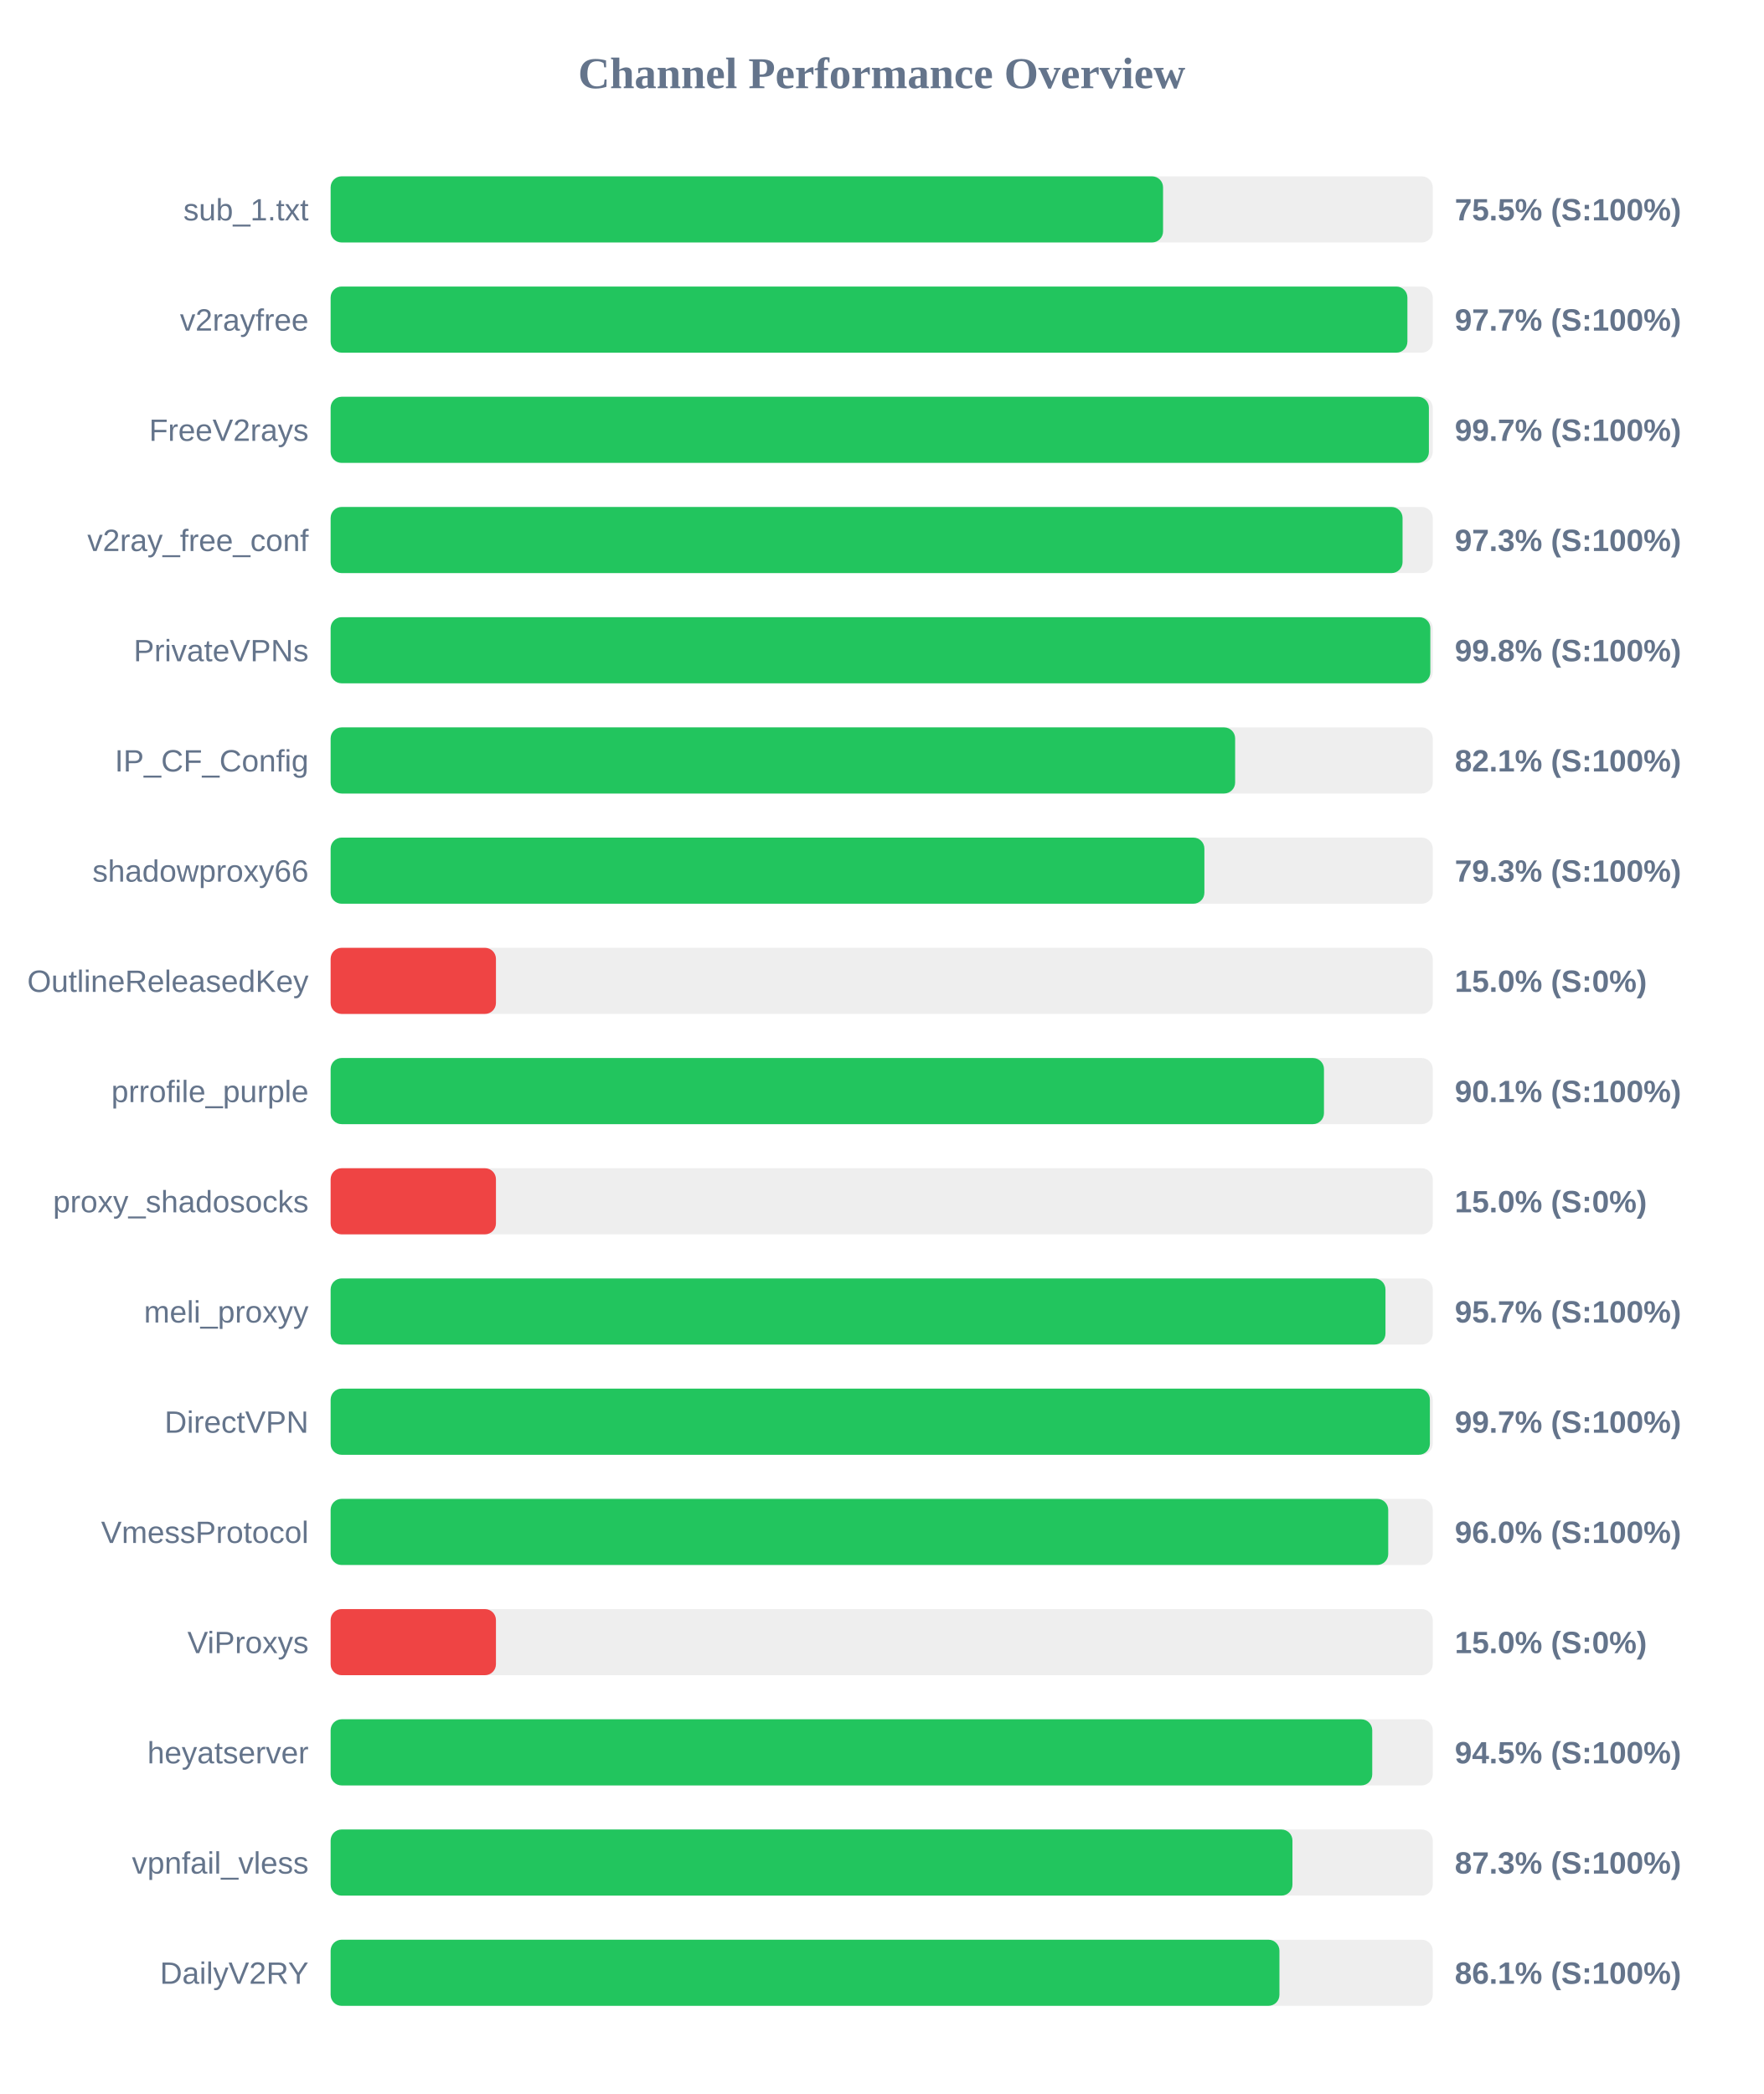
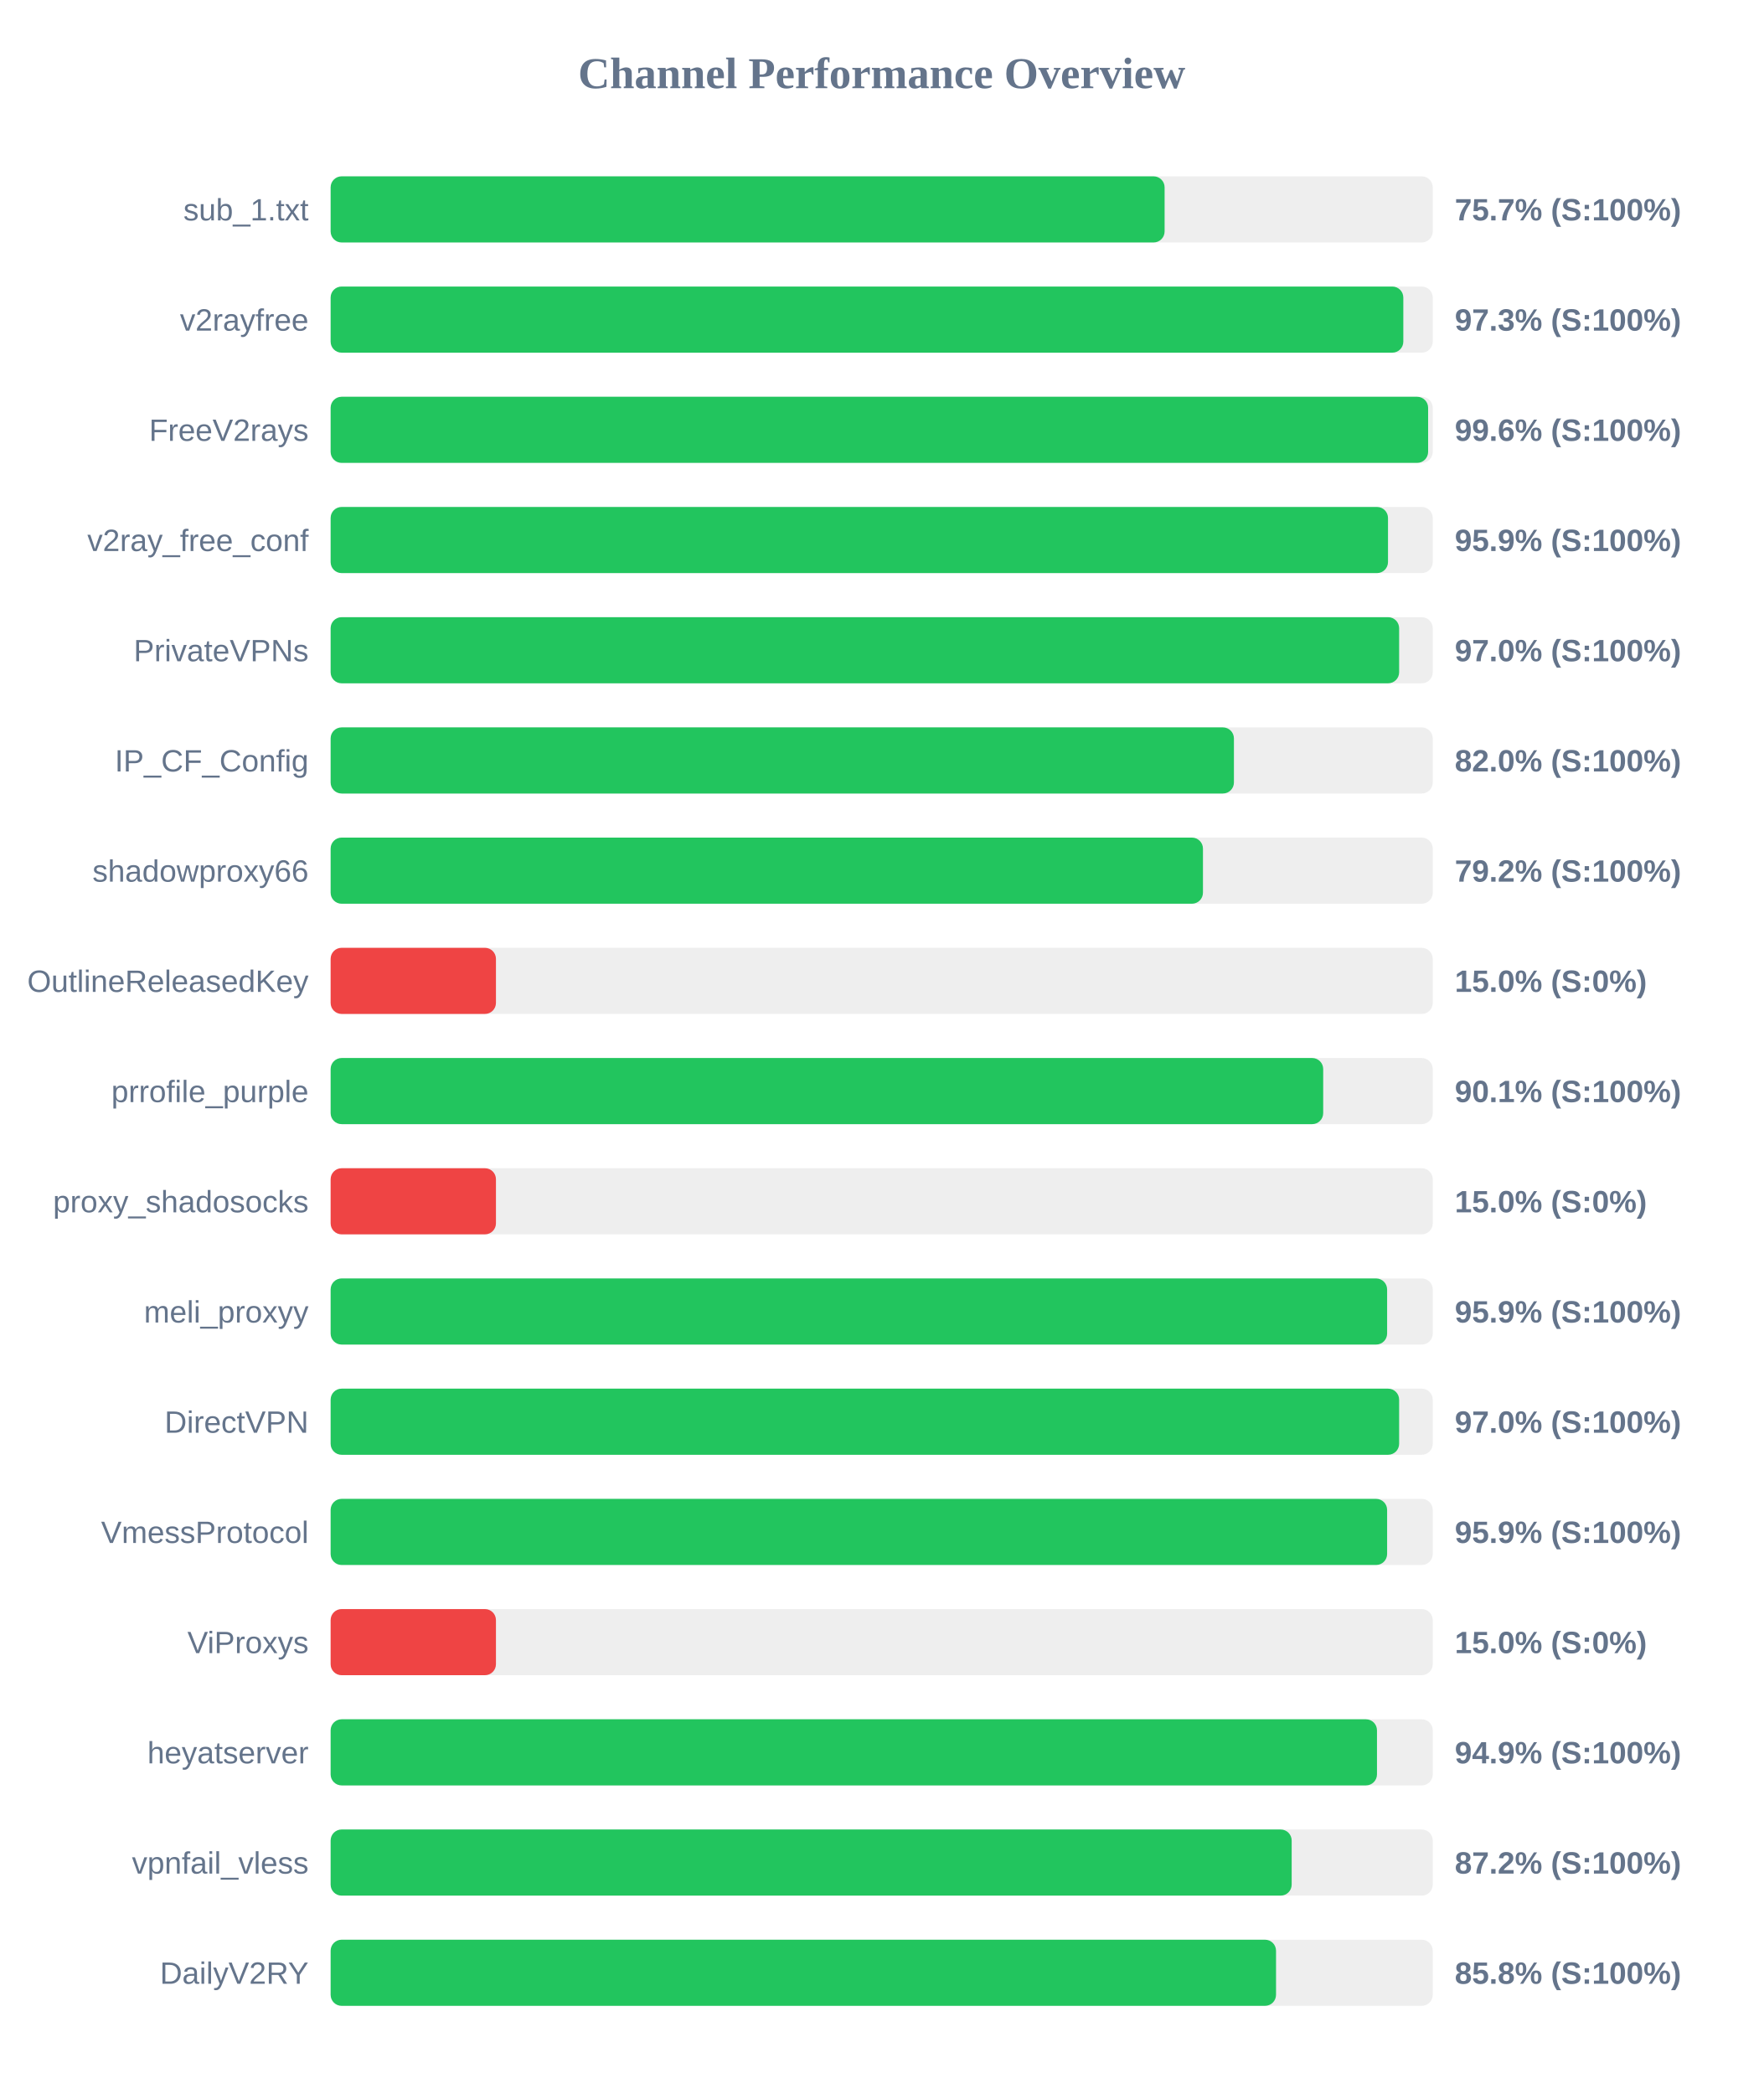
<svg xmlns="http://www.w3.org/2000/svg" width="800" height="950" version="1.1">
  <style>
        .row { font: 14px Arial; fill: #64748b; }
        .score { font: bold 14px Arial; fill: #64748b; }
    </style>
  <text x="400" y="40" text-anchor="middle" font-size="20px" font-weight="bold" fill="#64748b">Channel Performance Overview</text>
  <rect x="150" y="80" width="500" height="30" fill="#eee" rx="5" />
-   <rect x="150" y="80" width="377.65" height="30" fill="#22c55e" rx="5" />
+   <rect x="150" y="80" width="378.35" height="30" fill="#22c55e" rx="5" />
  <text x="140" y="100" text-anchor="end" class="row">sub_1.txt</text>
-   <text x="660" y="100" text-anchor="start" class="score">75.5% (S:100%)</text>
+   <text x="660" y="100" text-anchor="start" class="score">75.7% (S:100%)</text>
  <rect x="150" y="130" width="500" height="30" fill="#eee" rx="5" />
-   <rect x="150" y="130" width="488.5" height="30" fill="#22c55e" rx="5" />
+   <rect x="150" y="130" width="486.65" height="30" fill="#22c55e" rx="5" />
  <text x="140" y="150" text-anchor="end" class="row">v2rayfree</text>
-   <text x="660" y="150" text-anchor="start" class="score">97.7% (S:100%)</text>
+   <text x="660" y="150" text-anchor="start" class="score">97.3% (S:100%)</text>
  <rect x="150" y="180" width="500" height="30" fill="#eee" rx="5" />
-   <rect x="150" y="180" width="498.25" height="30" fill="#22c55e" rx="5" />
+   <rect x="150" y="180" width="497.9" height="30" fill="#22c55e" rx="5" />
  <text x="140" y="200" text-anchor="end" class="row">FreeV2rays</text>
-   <text x="660" y="200" text-anchor="start" class="score">99.7% (S:100%)</text>
+   <text x="660" y="200" text-anchor="start" class="score">99.6% (S:100%)</text>
  <rect x="150" y="230" width="500" height="30" fill="#eee" rx="5" />
-   <rect x="150" y="230" width="486.3" height="30" fill="#22c55e" rx="5" />
+   <rect x="150" y="230" width="479.7" height="30" fill="#22c55e" rx="5" />
  <text x="140" y="250" text-anchor="end" class="row">v2ray_free_conf</text>
-   <text x="660" y="250" text-anchor="start" class="score">97.3% (S:100%)</text>
+   <text x="660" y="250" text-anchor="start" class="score">95.9% (S:100%)</text>
  <rect x="150" y="280" width="500" height="30" fill="#eee" rx="5" />
-   <rect x="150" y="280" width="498.9" height="30" fill="#22c55e" rx="5" />
+   <rect x="150" y="280" width="484.75" height="30" fill="#22c55e" rx="5" />
  <text x="140" y="300" text-anchor="end" class="row">PrivateVPNs</text>
-   <text x="660" y="300" text-anchor="start" class="score">99.8% (S:100%)</text>
+   <text x="660" y="300" text-anchor="start" class="score">97.0% (S:100%)</text>
  <rect x="150" y="330" width="500" height="30" fill="#eee" rx="5" />
-   <rect x="150" y="330" width="410.35" height="30" fill="#22c55e" rx="5" />
+   <rect x="150" y="330" width="409.8" height="30" fill="#22c55e" rx="5" />
  <text x="140" y="350" text-anchor="end" class="row">IP_CF_Config</text>
-   <text x="660" y="350" text-anchor="start" class="score">82.1% (S:100%)</text>
+   <text x="660" y="350" text-anchor="start" class="score">82.0% (S:100%)</text>
  <rect x="150" y="380" width="500" height="30" fill="#eee" rx="5" />
-   <rect x="150" y="380" width="396.4" height="30" fill="#22c55e" rx="5" />
+   <rect x="150" y="380" width="395.75" height="30" fill="#22c55e" rx="5" />
  <text x="140" y="400" text-anchor="end" class="row">shadowproxy66</text>
-   <text x="660" y="400" text-anchor="start" class="score">79.3% (S:100%)</text>
+   <text x="660" y="400" text-anchor="start" class="score">79.2% (S:100%)</text>
  <rect x="150" y="430" width="500" height="30" fill="#eee" rx="5" />
  <rect x="150" y="430" width="75.0" height="30" fill="#ef4444" rx="5" />
  <text x="140" y="450" text-anchor="end" class="row">OutlineReleasedKey</text>
  <text x="660" y="450" text-anchor="start" class="score">15.0% (S:0%)</text>
  <rect x="150" y="480" width="500" height="30" fill="#eee" rx="5" />
-   <rect x="150" y="480" width="450.65" height="30" fill="#22c55e" rx="5" />
+   <rect x="150" y="480" width="450.3" height="30" fill="#22c55e" rx="5" />
  <text x="140" y="500" text-anchor="end" class="row">prrofile_purple</text>
  <text x="660" y="500" text-anchor="start" class="score">90.1% (S:100%)</text>
  <rect x="150" y="530" width="500" height="30" fill="#eee" rx="5" />
  <rect x="150" y="530" width="75.0" height="30" fill="#ef4444" rx="5" />
  <text x="140" y="550" text-anchor="end" class="row">proxy_shadosocks</text>
  <text x="660" y="550" text-anchor="start" class="score">15.0% (S:0%)</text>
  <rect x="150" y="580" width="500" height="30" fill="#eee" rx="5" />
-   <rect x="150" y="580" width="478.55" height="30" fill="#22c55e" rx="5" />
+   <rect x="150" y="580" width="479.3" height="30" fill="#22c55e" rx="5" />
  <text x="140" y="600" text-anchor="end" class="row">meli_proxyy</text>
-   <text x="660" y="600" text-anchor="start" class="score">95.7% (S:100%)</text>
+   <text x="660" y="600" text-anchor="start" class="score">95.9% (S:100%)</text>
  <rect x="150" y="630" width="500" height="30" fill="#eee" rx="5" />
-   <rect x="150" y="630" width="498.7" height="30" fill="#22c55e" rx="5" />
+   <rect x="150" y="630" width="484.75" height="30" fill="#22c55e" rx="5" />
  <text x="140" y="650" text-anchor="end" class="row">DirectVPN</text>
-   <text x="660" y="650" text-anchor="start" class="score">99.7% (S:100%)</text>
+   <text x="660" y="650" text-anchor="start" class="score">97.0% (S:100%)</text>
  <rect x="150" y="680" width="500" height="30" fill="#eee" rx="5" />
-   <rect x="150" y="680" width="479.8" height="30" fill="#22c55e" rx="5" />
+   <rect x="150" y="680" width="479.3" height="30" fill="#22c55e" rx="5" />
  <text x="140" y="700" text-anchor="end" class="row">VmessProtocol</text>
-   <text x="660" y="700" text-anchor="start" class="score">96.0% (S:100%)</text>
+   <text x="660" y="700" text-anchor="start" class="score">95.9% (S:100%)</text>
  <rect x="150" y="730" width="500" height="30" fill="#eee" rx="5" />
  <rect x="150" y="730" width="75.0" height="30" fill="#ef4444" rx="5" />
  <text x="140" y="750" text-anchor="end" class="row">ViProxys</text>
  <text x="660" y="750" text-anchor="start" class="score">15.0% (S:0%)</text>
  <rect x="150" y="780" width="500" height="30" fill="#eee" rx="5" />
-   <rect x="150" y="780" width="472.55" height="30" fill="#22c55e" rx="5" />
+   <rect x="150" y="780" width="474.7" height="30" fill="#22c55e" rx="5" />
  <text x="140" y="800" text-anchor="end" class="row">heyatserver</text>
-   <text x="660" y="800" text-anchor="start" class="score">94.5% (S:100%)</text>
+   <text x="660" y="800" text-anchor="start" class="score">94.9% (S:100%)</text>
  <rect x="150" y="830" width="500" height="30" fill="#eee" rx="5" />
-   <rect x="150" y="830" width="436.35" height="30" fill="#22c55e" rx="5" />
+   <rect x="150" y="830" width="436.0" height="30" fill="#22c55e" rx="5" />
  <text x="140" y="850" text-anchor="end" class="row">vpnfail_vless</text>
-   <text x="660" y="850" text-anchor="start" class="score">87.3% (S:100%)</text>
+   <text x="660" y="850" text-anchor="start" class="score">87.2% (S:100%)</text>
  <rect x="150" y="880" width="500" height="30" fill="#eee" rx="5" />
-   <rect x="150" y="880" width="430.45" height="30" fill="#22c55e" rx="5" />
+   <rect x="150" y="880" width="428.9" height="30" fill="#22c55e" rx="5" />
  <text x="140" y="900" text-anchor="end" class="row">DailyV2RY</text>
-   <text x="660" y="900" text-anchor="start" class="score">86.1% (S:100%)</text>
+   <text x="660" y="900" text-anchor="start" class="score">85.8% (S:100%)</text>
</svg>
